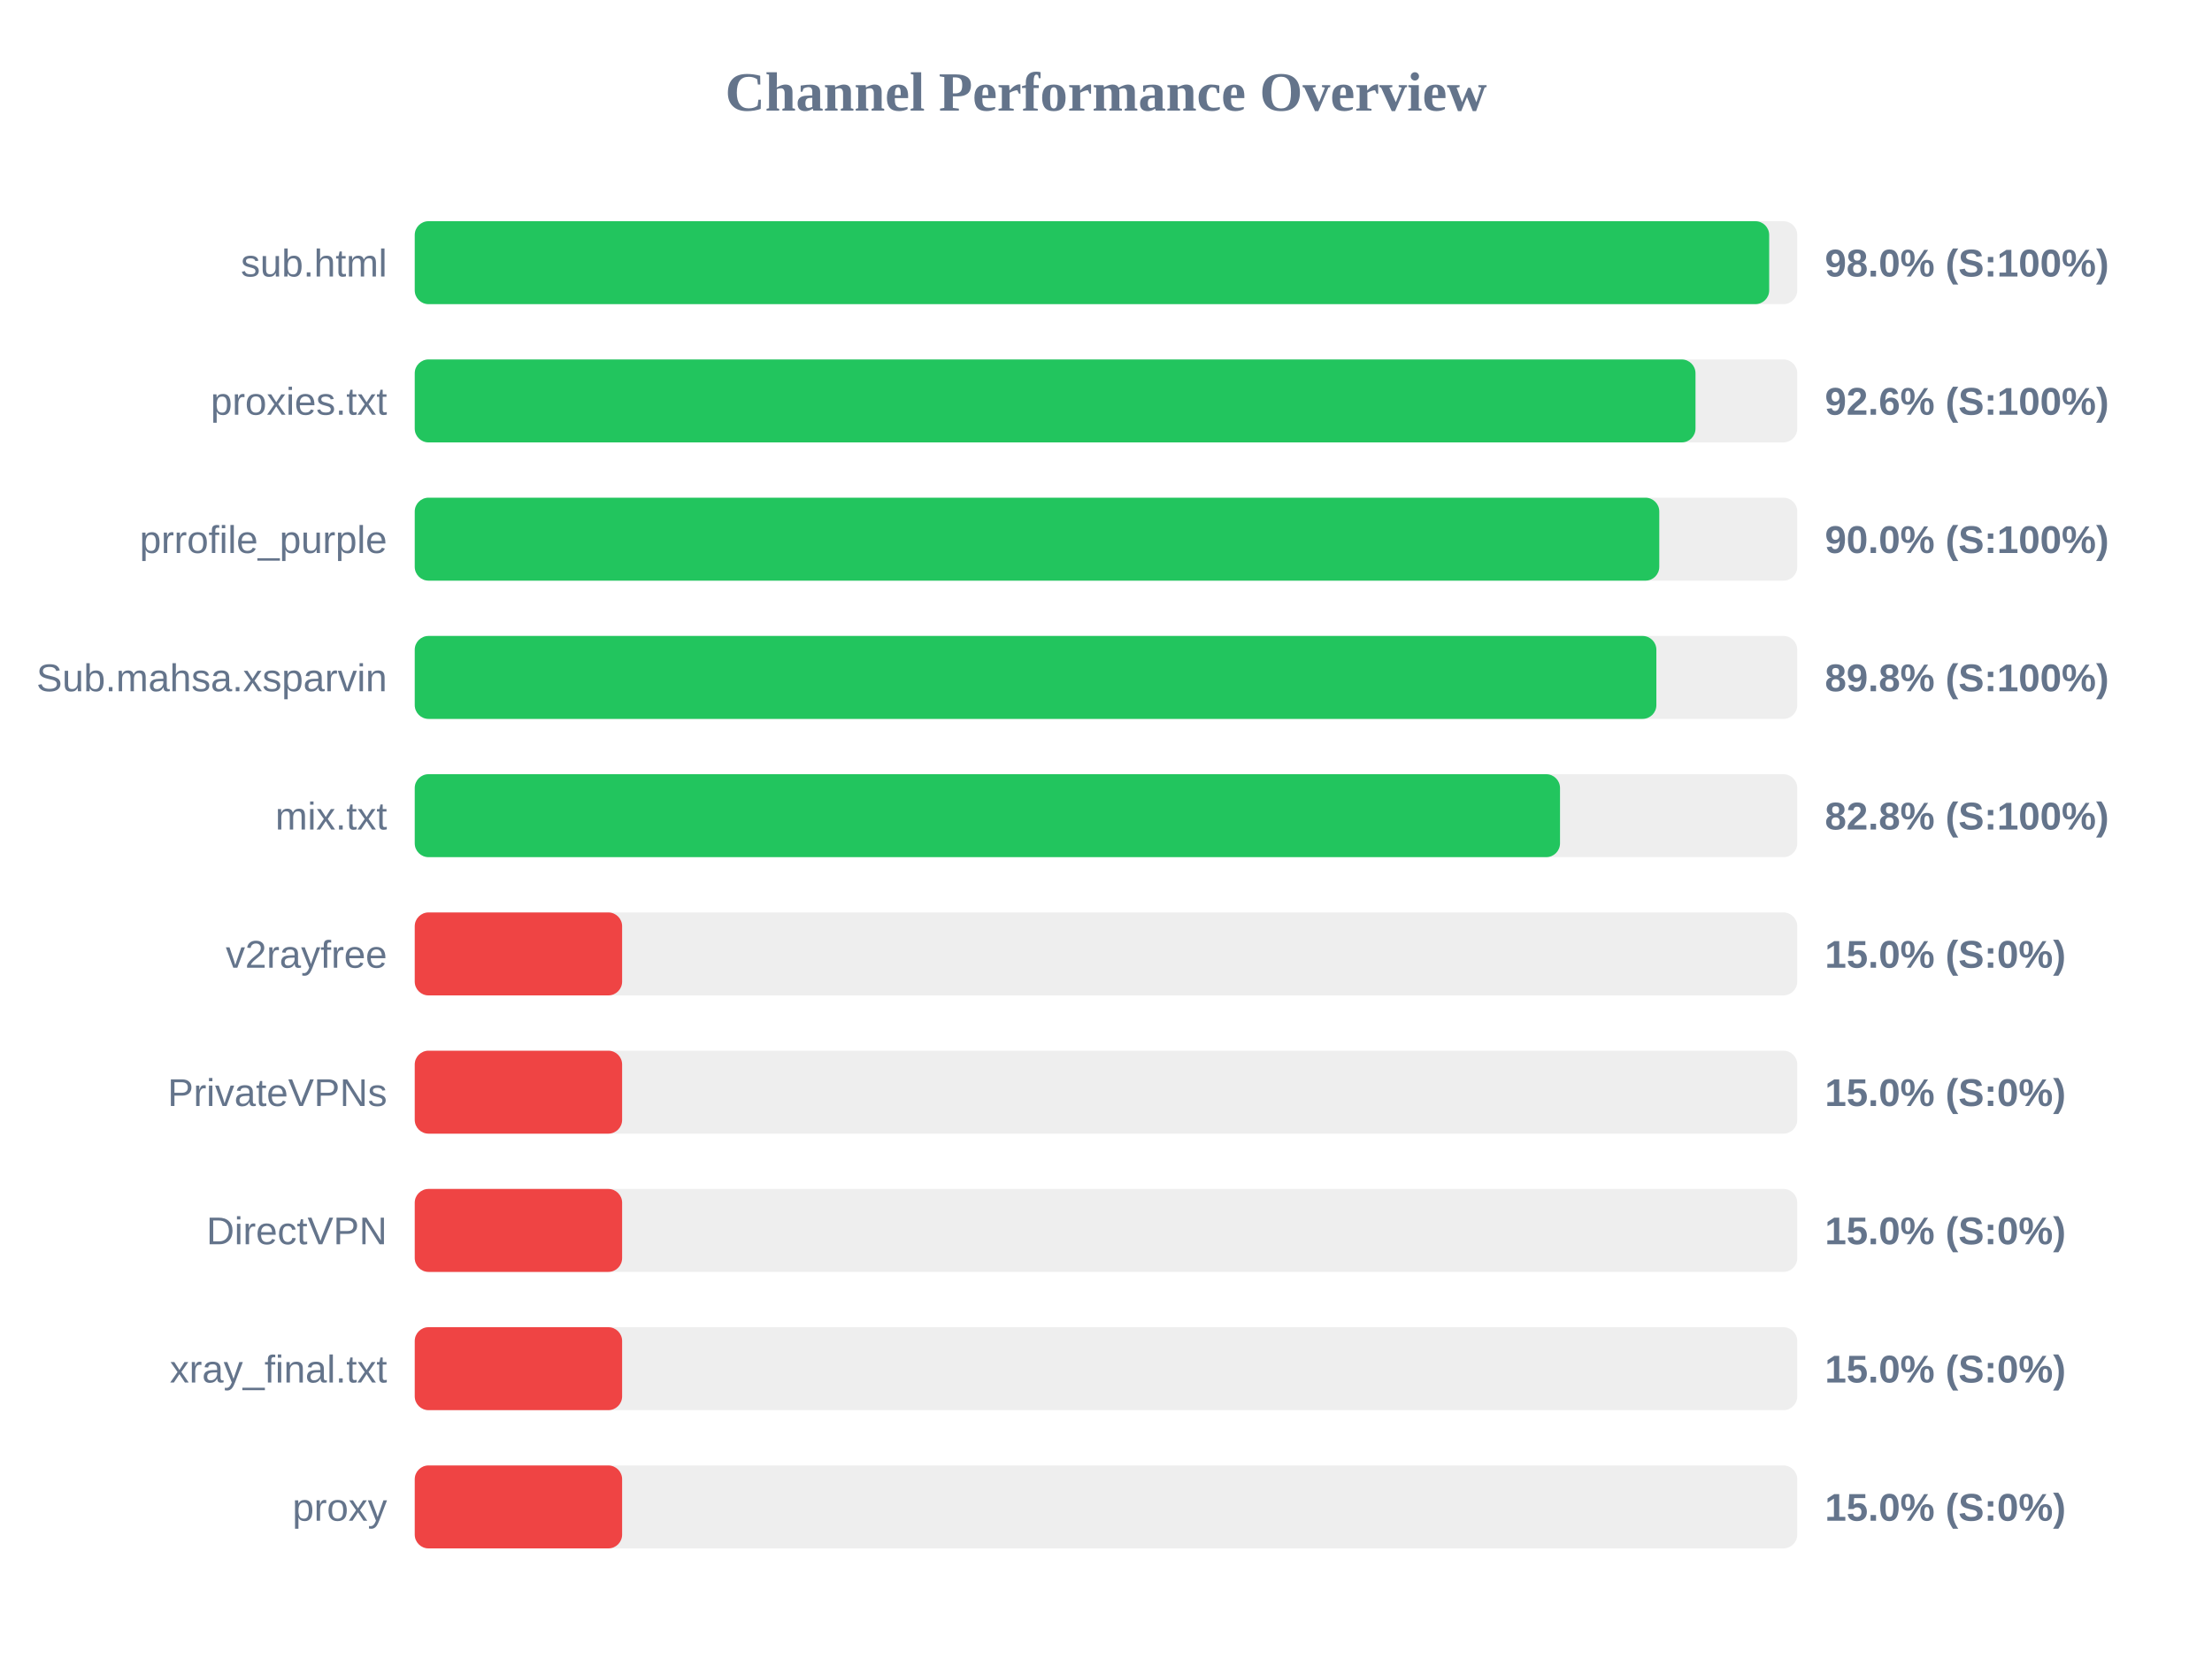
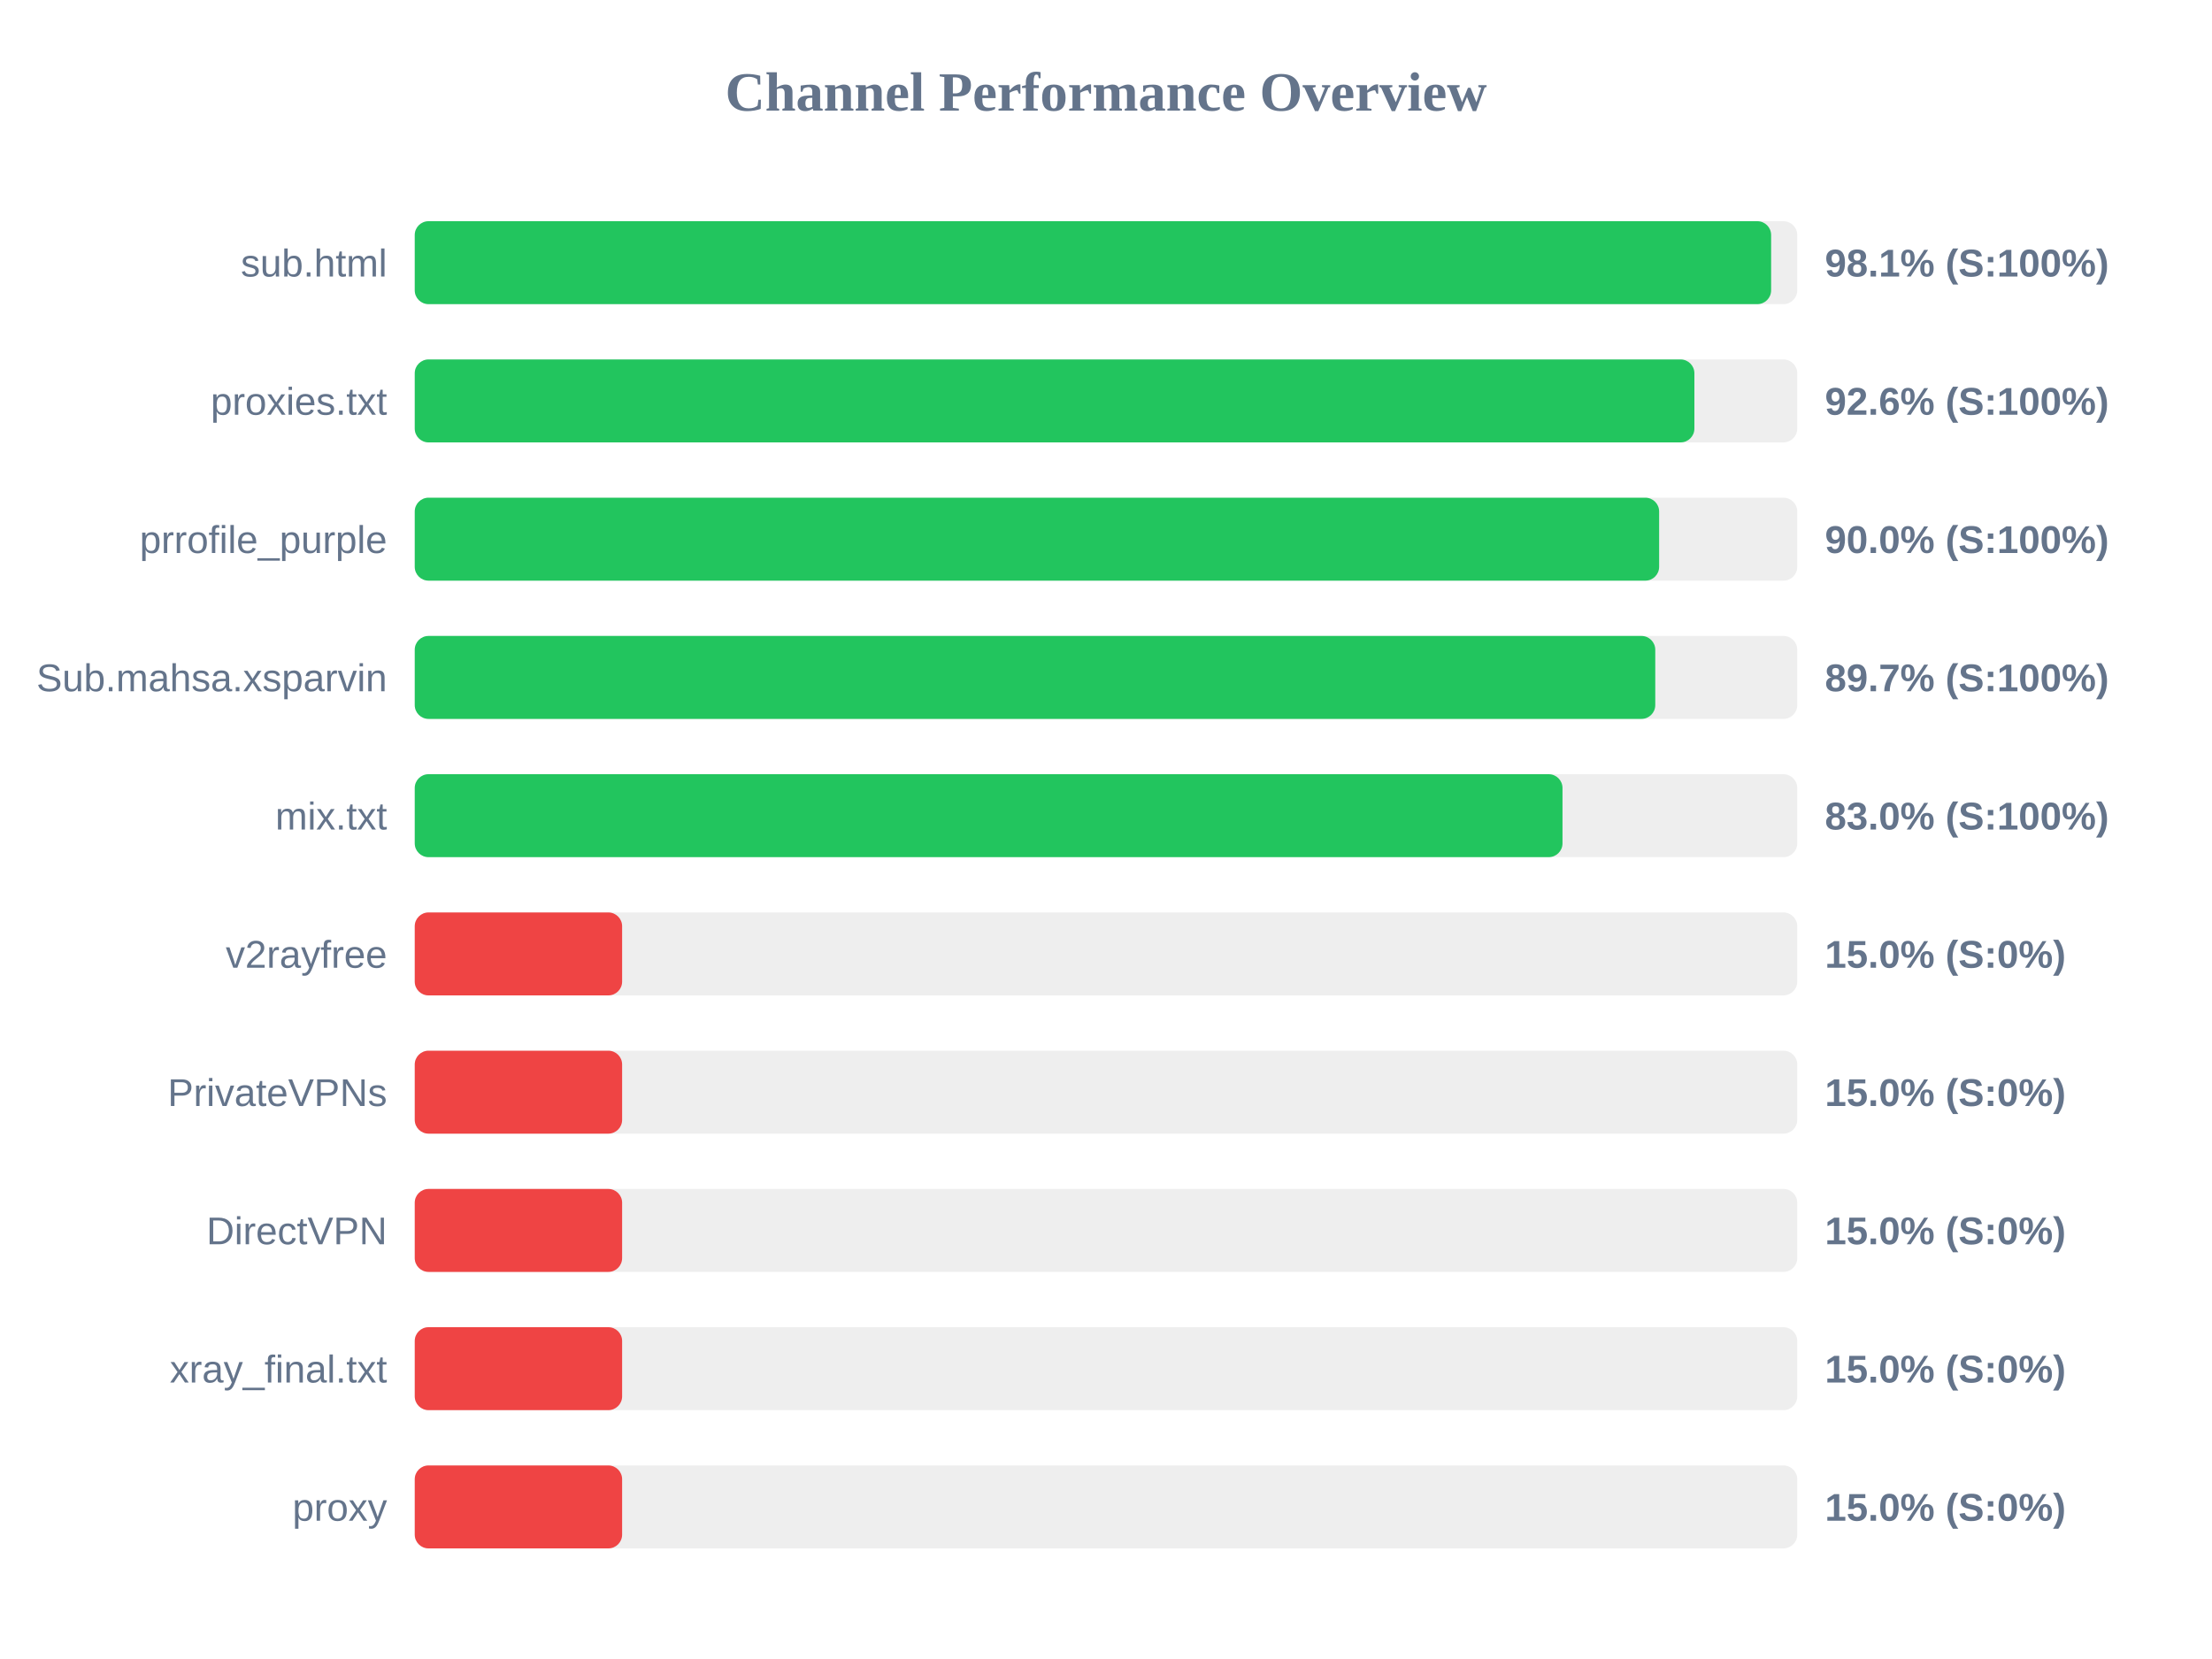
<svg xmlns="http://www.w3.org/2000/svg" width="800" height="600" version="1.1">
  <style>
        .row { font: 14px Arial; fill: #64748b; }
        .score { font: bold 14px Arial; fill: #64748b; }
    </style>
  <text x="400" y="40" text-anchor="middle" font-size="20px" font-weight="bold" fill="#64748b">Channel Performance Overview</text>
  <rect x="150" y="80" width="500" height="30" fill="#eee" rx="5" />
-   <rect x="150" y="80" width="489.85" height="30" fill="#22c55e" rx="5" />
+   <rect x="150" y="80" width="490.55" height="30" fill="#22c55e" rx="5" />
  <text x="140" y="100" text-anchor="end" class="row">sub.html</text>
-   <text x="660" y="100" text-anchor="start" class="score">98.0% (S:100%)</text>
+   <text x="660" y="100" text-anchor="start" class="score">98.1% (S:100%)</text>
  <rect x="150" y="130" width="500" height="30" fill="#eee" rx="5" />
-   <rect x="150" y="130" width="463.2" height="30" fill="#22c55e" rx="5" />
+   <rect x="150" y="130" width="462.8" height="30" fill="#22c55e" rx="5" />
  <text x="140" y="150" text-anchor="end" class="row">proxies.txt</text>
  <text x="660" y="150" text-anchor="start" class="score">92.6% (S:100%)</text>
  <rect x="150" y="180" width="500" height="30" fill="#eee" rx="5" />
-   <rect x="150" y="180" width="450.1" height="30" fill="#22c55e" rx="5" />
+   <rect x="150" y="180" width="450.05" height="30" fill="#22c55e" rx="5" />
  <text x="140" y="200" text-anchor="end" class="row">prrofile_purple</text>
  <text x="660" y="200" text-anchor="start" class="score">90.0% (S:100%)</text>
  <rect x="150" y="230" width="500" height="30" fill="#eee" rx="5" />
-   <rect x="150" y="230" width="449.05" height="30" fill="#22c55e" rx="5" />
+   <rect x="150" y="230" width="448.65" height="30" fill="#22c55e" rx="5" />
  <text x="140" y="250" text-anchor="end" class="row">Sub.mahsa.xsparvin</text>
-   <text x="660" y="250" text-anchor="start" class="score">89.8% (S:100%)</text>
+   <text x="660" y="250" text-anchor="start" class="score">89.7% (S:100%)</text>
  <rect x="150" y="280" width="500" height="30" fill="#eee" rx="5" />
-   <rect x="150" y="280" width="414.2" height="30" fill="#22c55e" rx="5" />
+   <rect x="150" y="280" width="415.1" height="30" fill="#22c55e" rx="5" />
  <text x="140" y="300" text-anchor="end" class="row">mix.txt</text>
-   <text x="660" y="300" text-anchor="start" class="score">82.8% (S:100%)</text>
+   <text x="660" y="300" text-anchor="start" class="score">83.0% (S:100%)</text>
  <rect x="150" y="330" width="500" height="30" fill="#eee" rx="5" />
  <rect x="150" y="330" width="75.0" height="30" fill="#ef4444" rx="5" />
  <text x="140" y="350" text-anchor="end" class="row">v2rayfree</text>
  <text x="660" y="350" text-anchor="start" class="score">15.0% (S:0%)</text>
  <rect x="150" y="380" width="500" height="30" fill="#eee" rx="5" />
  <rect x="150" y="380" width="75.0" height="30" fill="#ef4444" rx="5" />
  <text x="140" y="400" text-anchor="end" class="row">PrivateVPNs</text>
  <text x="660" y="400" text-anchor="start" class="score">15.0% (S:0%)</text>
  <rect x="150" y="430" width="500" height="30" fill="#eee" rx="5" />
  <rect x="150" y="430" width="75.0" height="30" fill="#ef4444" rx="5" />
  <text x="140" y="450" text-anchor="end" class="row">DirectVPN</text>
  <text x="660" y="450" text-anchor="start" class="score">15.0% (S:0%)</text>
  <rect x="150" y="480" width="500" height="30" fill="#eee" rx="5" />
  <rect x="150" y="480" width="75.0" height="30" fill="#ef4444" rx="5" />
  <text x="140" y="500" text-anchor="end" class="row">xray_final.txt</text>
  <text x="660" y="500" text-anchor="start" class="score">15.0% (S:0%)</text>
  <rect x="150" y="530" width="500" height="30" fill="#eee" rx="5" />
  <rect x="150" y="530" width="75.0" height="30" fill="#ef4444" rx="5" />
  <text x="140" y="550" text-anchor="end" class="row">proxy</text>
  <text x="660" y="550" text-anchor="start" class="score">15.0% (S:0%)</text>
</svg>
